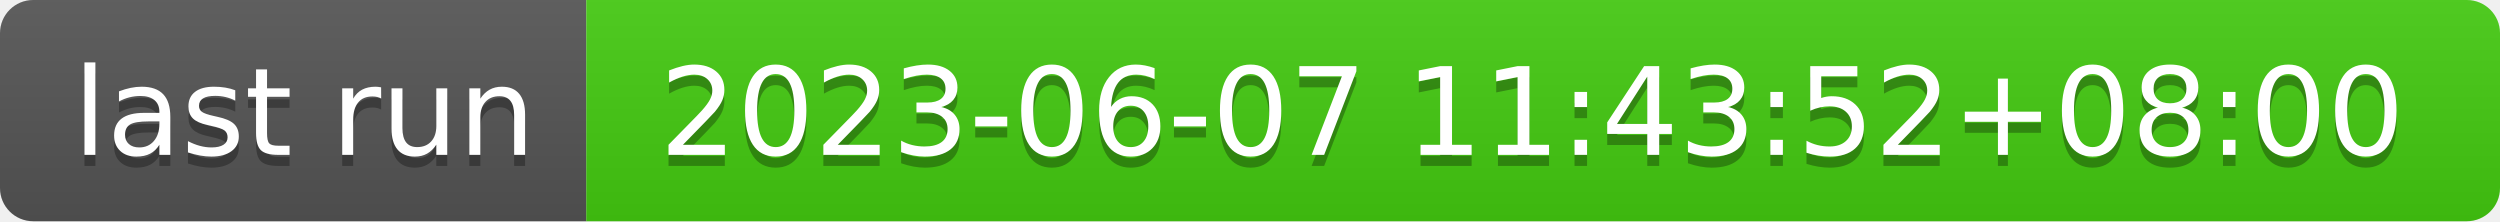
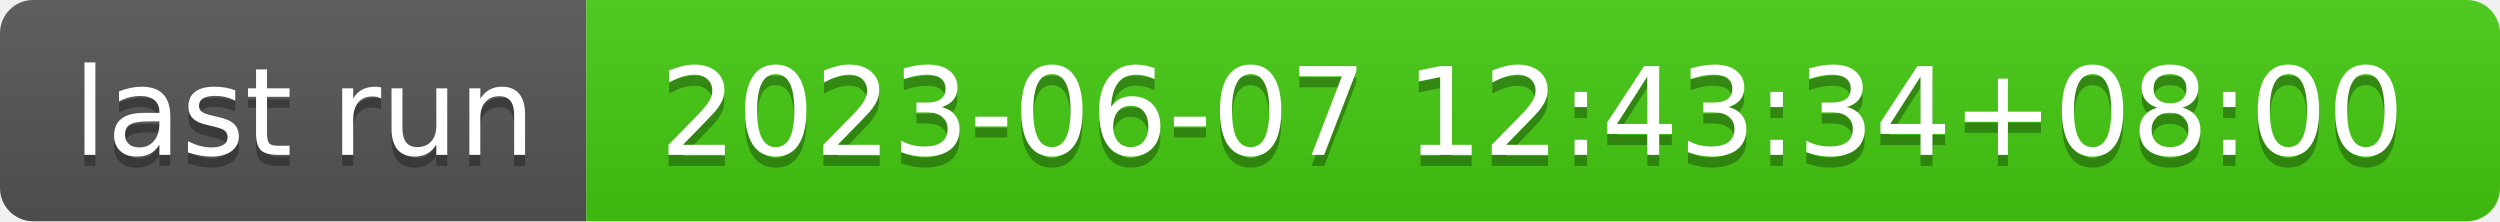
- <svg xmlns="http://www.w3.org/2000/svg" width="226" height="20" role="img" aria-label="last run: 2023-06-07 11:43:52+08:00">
+ <svg xmlns="http://www.w3.org/2000/svg" width="226" height="20" role="img" aria-label="last run: 2023-06-07 12:43:34+08:00">
  <linearGradient id="s" x2="0" y2="100%">
    <stop offset="0" stop-color="#bbb" stop-opacity=".1" />
    <stop offset="1" stop-opacity=".1" />
  </linearGradient>
  <clipPath id="r">
    <rect width="226" height="20" rx="3" fill="#fff" />
  </clipPath>
  <g clip-path="url(#r)">
    <rect width="53" height="20" fill="#555" />
    <rect x="53" width="173" height="20" fill="#4c1" />
    <rect width="226" height="20" fill="url(#s)" />
  </g>
  <g fill="#fff" text-anchor="middle" font-family="Verdana,Geneva,DejaVu Sans,sans-serif" text-rendering="geometricPrecision" font-size="110">
    <text aria-hidden="true" x="275" y="150" fill="#010101" fill-opacity=".3" transform="scale(.1)" textLength="430">last run</text>
    <text x="275" y="140" transform="scale(.1)" fill="#fff" textLength="430">last run</text>
-     <text aria-hidden="true" x="1385" y="150" fill="#010101" fill-opacity=".3" transform="scale(.1)" textLength="1630">2023-06-07 11:43:52+08:00</text>
-     <text x="1385" y="140" transform="scale(.1)" fill="#fff" textLength="1630">2023-06-07 11:43:52+08:00</text>
+     <text aria-hidden="true" x="1385" y="150" fill="#010101" fill-opacity=".3" transform="scale(.1)" textLength="1630">2023-06-07 12:43:34+08:00</text>
+     <text x="1385" y="140" transform="scale(.1)" fill="#fff" textLength="1630">2023-06-07 12:43:34+08:00</text>
  </g>
</svg>
